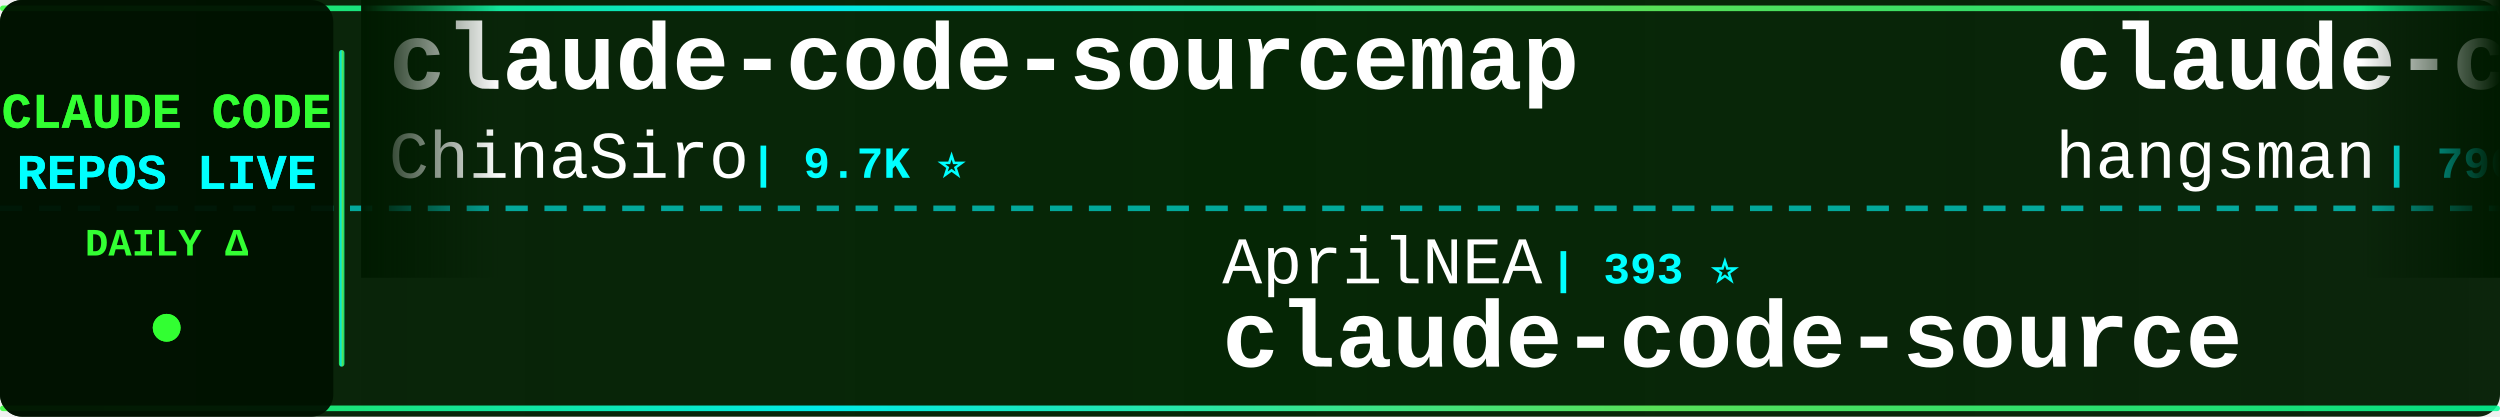
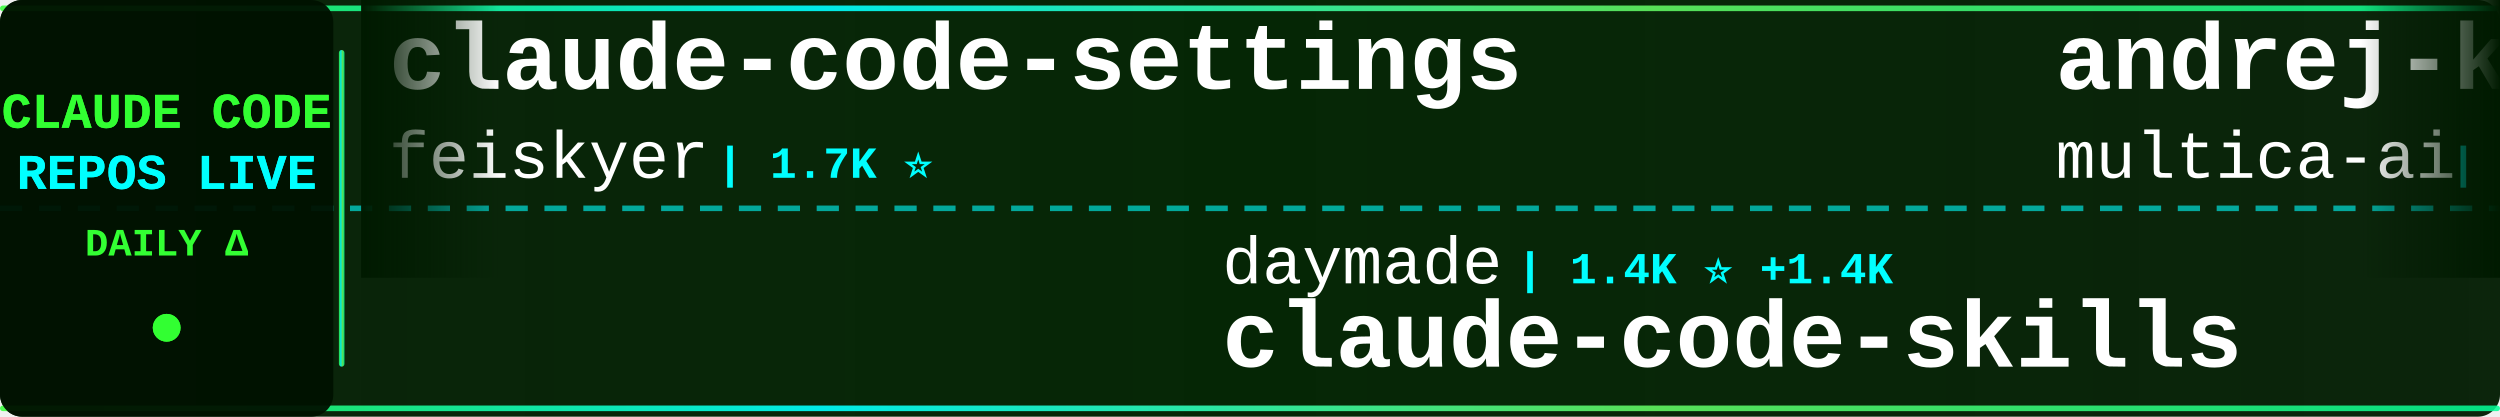
<svg xmlns="http://www.w3.org/2000/svg" width="900" height="150">
  <defs>
    <linearGradient id="tickerBg" x1="0%" y1="0%" x2="100%" y2="0%">
      <stop offset="0%" style="stop-color:#001a00;stop-opacity:0.95" />
      <stop offset="50%" style="stop-color:#002200;stop-opacity:0.98" />
      <stop offset="100%" style="stop-color:#001a00;stop-opacity:0.95" />
    </linearGradient>
    <linearGradient id="borderGrad" x1="0%" y1="0%" x2="100%" y2="0%">
      <stop offset="0%" style="stop-color:#33ff33;stop-opacity:0.85">
        <animate attributeName="stop-opacity" values="0.85;1;0.85" dur="2s" repeatCount="indefinite" />
      </stop>
      <stop offset="33%" style="stop-color:#00ffff;stop-opacity:0.9">
        <animate attributeName="stop-opacity" values="0.9;1;0.9" dur="2.2s" repeatCount="indefinite" />
      </stop>
      <stop offset="66%" style="stop-color:#66ff66;stop-opacity:0.85">
        <animate attributeName="stop-opacity" values="0.85;1;0.85" dur="1.8s" repeatCount="indefinite" />
      </stop>
      <stop offset="100%" style="stop-color:#00ff99;stop-opacity:0.85">
        <animate attributeName="stop-opacity" values="0.85;1;0.85" dur="2s" repeatCount="indefinite" />
      </stop>
    </linearGradient>
    <filter id="textGlow">
      <feGaussianBlur stdDeviation="0.1" result="coloredBlur" />
      <feMerge>
        <feMergeNode in="coloredBlur" />
        <feMergeNode in="SourceGraphic" />
      </feMerge>
    </filter>
    <filter id="metricGlow">
      <feGaussianBlur stdDeviation="0.2" result="coloredBlur" />
      <feMerge>
        <feMergeNode in="coloredBlur" />
        <feMergeNode in="SourceGraphic" />
      </feMerge>
    </filter>
    <linearGradient id="leftFade" x1="0%" y1="0%" x2="100%" y2="0%">
      <stop offset="0%" style="stop-color:#001a00;stop-opacity:1" />
      <stop offset="100%" style="stop-color:#001a00;stop-opacity:0" />
    </linearGradient>
    <linearGradient id="rightFade" x1="0%" y1="0%" x2="100%" y2="0%">
      <stop offset="0%" style="stop-color:#001a00;stop-opacity:0" />
      <stop offset="100%" style="stop-color:#001a00;stop-opacity:1" />
    </linearGradient>
  </defs>
  <rect width="900" height="150" fill="url(#tickerBg)" rx="8" />
  <rect x="0" y="2" width="900" height="2" fill="url(#borderGrad)" rx="1" />
  <rect x="0" y="146" width="900" height="2" fill="url(#borderGrad)" rx="1" />
  <line x1="0" y1="75" x2="900" y2="75" stroke="#00ffff" stroke-width="2" stroke-dasharray="8 6" opacity="0.6" />
  <rect x="0" y="0" width="120" height="150" fill="#001100" opacity="0.95" rx="8" />
  <text x="60" y="46" font-family="'Courier New', monospace" font-size="18" font-weight="bold" fill="#33ff33" text-anchor="middle" filter="url(#textGlow)">
    CLAUDE CODE
  </text>
  <text x="60" y="68" font-family="'Courier New', monospace" font-size="18" font-weight="bold" fill="#00ffff" text-anchor="middle" filter="url(#textGlow)">
    REPOS LIVE
  </text>
  <text x="60" y="92" font-family="'Courier New', monospace" font-size="14" font-weight="bold" fill="#33ff33" text-anchor="middle">
    DAILY Δ
  </text>
  <circle cx="60" cy="118" r="5" fill="#33ff33" filter="url(#metricGlow)">
    <animate attributeName="r" values="4;6;4" dur="1.5s" repeatCount="indefinite" />
    <animate attributeName="opacity" values="0.6;1;0.6" dur="1.5s" repeatCount="indefinite" />
  </circle>
  <rect x="122" y="18" width="2" height="114" fill="url(#borderGrad)" rx="1" />
  <clipPath id="tickerClip">
    <rect x="130" y="0" width="770" height="150" />
  </clipPath>
  <g clip-path="url(#tickerClip)">
    <g id="tickerItems">
      <animateTransform attributeName="transform" attributeType="XML" type="translate" from="0 0" to="-3000 0" dur="54s" repeatCount="indefinite" />
      <g transform="translate(0, 0)">
-         <text x="140" y="32" font-family="'Courier New', monospace" font-size="34" font-weight="bold" fill="#ffffff">claude-code-sourcemap</text>
-         <text x="140" y="64" font-family="'Courier New', monospace" font-size="24" font-weight="normal" fill="#ffffff" opacity="1.0">ChinaSiro</text>
-         <text x="270" y="64" font-family="'Courier New', monospace" font-size="16" font-weight="bold" fill="#00ffff"> | 9.7K ⭐</text>
+         <text x="140" y="32" font-family="'Courier New', monospace" font-size="34" font-weight="bold" fill="#ffffff">claude-code-settings</text>
+         <text x="140" y="64" font-family="'Courier New', monospace" font-size="24" font-weight="normal" fill="#ffffff" opacity="1.0">feiskyer</text>
+         <text x="258" y="64" font-family="'Courier New', monospace" font-size="16" font-weight="bold" fill="#00ffff"> | 1.7K ⭐</text>
      </g>
      <g transform="translate(300, 0)">
-         <text x="140" y="102" font-family="'Courier New', monospace" font-size="24" font-weight="normal" fill="#ffffff" opacity="1.0">AprilNEA</text>
-         <text x="258" y="102" font-family="'Courier New', monospace" font-size="16" font-weight="bold" fill="#00ffff"> | 393 ⭐</text>
-         <text x="140" y="132" font-family="'Courier New', monospace" font-size="34" font-weight="bold" fill="#ffffff">claude-code-source</text>
+         <text x="140" y="102" font-family="'Courier New', monospace" font-size="24" font-weight="normal" fill="#ffffff" opacity="1.0">daymade</text>
+         <text x="246" y="102" font-family="'Courier New', monospace" font-size="16" font-weight="bold" fill="#00ffff"> | 1.4K ⭐ +1.4K</text>
+         <text x="140" y="132" font-family="'Courier New', monospace" font-size="34" font-weight="bold" fill="#ffffff">claude-code-skills</text>
      </g>
      <g transform="translate(600, 0)">
-         <text x="140" y="32" font-family="'Courier New', monospace" font-size="34" font-weight="bold" fill="#ffffff">claude-code-source</text>
-         <text x="140" y="64" font-family="'Courier New', monospace" font-size="24" font-weight="normal" fill="#ffffff" opacity="1.0">hangsman</text>
-         <text x="258" y="64" font-family="'Courier New', monospace" font-size="16" font-weight="bold" fill="#00ffff"> | 796 ⭐</text>
+         <text x="140" y="32" font-family="'Courier New', monospace" font-size="34" font-weight="bold" fill="#ffffff">andrej-karpathy-skills</text>
+         <text x="140" y="64" font-family="'Courier New', monospace" font-size="24" font-weight="normal" fill="#ffffff" opacity="1.0">multica-ai</text>
+         <text x="282" y="64" font-family="'Courier New', monospace" font-size="16" font-weight="bold" fill="#00ffff"> | 216.4K ⭐ +232</text>
      </g>
      <g transform="translate(900, 0)">
-         <text x="140" y="102" font-family="'Courier New', monospace" font-size="24" font-weight="normal" fill="#ffffff" opacity="1.0">Piebald-AI</text>
-         <text x="282" y="102" font-family="'Courier New', monospace" font-size="16" font-weight="bold" fill="#00ffff"> | 12.8K ⭐ +1</text>
-         <text x="140" y="132" font-family="'Courier New', monospace" font-size="34" font-weight="bold" fill="#ffffff">claude-code-system-promp...</text>
+         <text x="140" y="102" font-family="'Courier New', monospace" font-size="24" font-weight="normal" fill="#ffffff" opacity="1.0">fazxes</text>
+         <text x="234" y="102" font-family="'Courier New', monospace" font-size="16" font-weight="bold" fill="#00ffff"> | 245 ⭐ +1</text>
+         <text x="140" y="132" font-family="'Courier New', monospace" font-size="34" font-weight="bold" fill="#ffffff">Claude-code</text>
      </g>
      <g transform="translate(1200, 0)">
-         <text x="140" y="32" font-family="'Courier New', monospace" font-size="34" font-weight="bold" fill="#ffffff">oh-my-claudecode</text>
-         <text x="140" y="64" font-family="'Courier New', monospace" font-size="24" font-weight="normal" fill="#ffffff" opacity="1.0">Yeachan-Heo</text>
-         <text x="294" y="64" font-family="'Courier New', monospace" font-size="16" font-weight="bold" fill="#00ffff"> | 39.5K ⭐ +1</text>
+         <text x="140" y="32" font-family="'Courier New', monospace" font-size="34" font-weight="bold" fill="#ffffff">claude-code-proxy</text>
+         <text x="140" y="64" font-family="'Courier New', monospace" font-size="24" font-weight="normal" fill="#ffffff" opacity="1.0">1rgs</text>
+         <text x="210" y="64" font-family="'Courier New', monospace" font-size="16" font-weight="bold" fill="#00ffff"> | 3.8K ⭐</text>
      </g>
      <g transform="translate(1500, 0)">
-         <text x="140" y="102" font-family="'Courier New', monospace" font-size="24" font-weight="normal" fill="#ffffff" opacity="1.0">ding113</text>
-         <text x="246" y="102" font-family="'Courier New', monospace" font-size="16" font-weight="bold" fill="#00ffff"> | 3.4K ⭐</text>
-         <text x="140" y="132" font-family="'Courier New', monospace" font-size="34" font-weight="bold" fill="#ffffff">claude-code-hub</text>
+         <text x="140" y="102" font-family="'Courier New', monospace" font-size="24" font-weight="normal" fill="#ffffff" opacity="1.0">SeemSeam</text>
+         <text x="258" y="102" font-family="'Courier New', monospace" font-size="16" font-weight="bold" fill="#00ffff"> | 3.5K ⭐ +1</text>
+         <text x="140" y="132" font-family="'Courier New', monospace" font-size="34" font-weight="bold" fill="#ffffff">claude_codex_bridge</text>
      </g>
      <g transform="translate(1800, 0)">
-         <text x="140" y="32" font-family="'Courier New', monospace" font-size="34" font-weight="bold" fill="#ffffff">claude-code-spec-workflo...</text>
-         <text x="140" y="64" font-family="'Courier New', monospace" font-size="24" font-weight="normal" fill="#ffffff" opacity="1.0">Pimzino</text>
-         <text x="246" y="64" font-family="'Courier New', monospace" font-size="16" font-weight="bold" fill="#00ffff"> | 3.9K ⭐</text>
+         <text x="140" y="32" font-family="'Courier New', monospace" font-size="34" font-weight="bold" fill="#ffffff">claude-code-book</text>
+         <text x="140" y="64" font-family="'Courier New', monospace" font-size="24" font-weight="normal" fill="#ffffff" opacity="1.0">lintsinghua</text>
+         <text x="294" y="64" font-family="'Courier New', monospace" font-size="16" font-weight="bold" fill="#00ffff"> | 4.3K ⭐</text>
      </g>
      <g transform="translate(2100, 0)">
-         <text x="140" y="102" font-family="'Courier New', monospace" font-size="24" font-weight="normal" fill="#ffffff" opacity="1.0">anthropics</text>
-         <text x="282" y="102" font-family="'Courier New', monospace" font-size="16" font-weight="bold" fill="#00ffff"> | 6.3K ⭐</text>
-         <text x="140" y="132" font-family="'Courier New', monospace" font-size="34" font-weight="bold" fill="#ffffff">claude-code-security-rev...</text>
+         <text x="140" y="102" font-family="'Courier New', monospace" font-size="24" font-weight="normal" fill="#ffffff" opacity="1.0">affaan-m</text>
+         <text x="258" y="102" font-family="'Courier New', monospace" font-size="16" font-weight="bold" fill="#00ffff"> | 270.9K ⭐ +173</text>
+         <text x="140" y="132" font-family="'Courier New', monospace" font-size="34" font-weight="bold" fill="#ffffff">ECC</text>
      </g>
      <g transform="translate(2400, 0)">
-         <text x="140" y="32" font-family="'Courier New', monospace" font-size="34" font-weight="bold" fill="#ffffff">ralph-claude-code</text>
-         <text x="140" y="64" font-family="'Courier New', monospace" font-size="24" font-weight="normal" fill="#ffffff" opacity="1.0">frankbria</text>
-         <text x="270" y="64" font-family="'Courier New', monospace" font-size="16" font-weight="bold" fill="#00ffff"> | 9.6K ⭐ +1</text>
+         <text x="140" y="32" font-family="'Courier New', monospace" font-size="34" font-weight="bold" fill="#ffffff">claude-code-source</text>
+         <text x="140" y="64" font-family="'Courier New', monospace" font-size="24" font-weight="normal" fill="#ffffff" opacity="1.0">JrCx7scC</text>
+         <text x="258" y="64" font-family="'Courier New', monospace" font-size="16" font-weight="bold" fill="#00ffff"> | 376 ⭐</text>
      </g>
      <g transform="translate(2700, 0)">
-         <text x="140" y="102" font-family="'Courier New', monospace" font-size="24" font-weight="normal" fill="#ffffff" opacity="1.0">jqueryscript</text>
-         <text x="306" y="102" font-family="'Courier New', monospace" font-size="16" font-weight="bold" fill="#00ffff"> | 522 ⭐ +1</text>
-         <text x="140" y="132" font-family="'Courier New', monospace" font-size="34" font-weight="bold" fill="#ffffff">awesome-claude-code</text>
+         <text x="140" y="102" font-family="'Courier New', monospace" font-size="24" font-weight="normal" fill="#ffffff" opacity="1.0">Chachamaru127</text>
+         <text x="318" y="102" font-family="'Courier New', monospace" font-size="16" font-weight="bold" fill="#00ffff"> | 3.1K ⭐ +1</text>
+         <text x="140" y="132" font-family="'Courier New', monospace" font-size="34" font-weight="bold" fill="#ffffff">claude-code-harness</text>
      </g>
      <g transform="translate(3000, 0)">
-         <text x="140" y="32" font-family="'Courier New', monospace" font-size="34" font-weight="bold" fill="#ffffff">claude-code-sourcemap</text>
-         <text x="140" y="64" font-family="'Courier New', monospace" font-size="24" font-weight="normal" fill="#ffffff" opacity="1.0">ChinaSiro</text>
-         <text x="270" y="64" font-family="'Courier New', monospace" font-size="16" font-weight="bold" fill="#00ffff"> | 9.7K ⭐</text>
+         <text x="140" y="32" font-family="'Courier New', monospace" font-size="34" font-weight="bold" fill="#ffffff">claude-code-settings</text>
+         <text x="140" y="64" font-family="'Courier New', monospace" font-size="24" font-weight="normal" fill="#ffffff" opacity="1.0">feiskyer</text>
+         <text x="258" y="64" font-family="'Courier New', monospace" font-size="16" font-weight="bold" fill="#00ffff"> | 1.7K ⭐</text>
      </g>
      <g transform="translate(3300, 0)">
-         <text x="140" y="102" font-family="'Courier New', monospace" font-size="24" font-weight="normal" fill="#ffffff" opacity="1.0">AprilNEA</text>
-         <text x="258" y="102" font-family="'Courier New', monospace" font-size="16" font-weight="bold" fill="#00ffff"> | 393 ⭐</text>
-         <text x="140" y="132" font-family="'Courier New', monospace" font-size="34" font-weight="bold" fill="#ffffff">claude-code-source</text>
+         <text x="140" y="102" font-family="'Courier New', monospace" font-size="24" font-weight="normal" fill="#ffffff" opacity="1.0">daymade</text>
+         <text x="246" y="102" font-family="'Courier New', monospace" font-size="16" font-weight="bold" fill="#00ffff"> | 1.4K ⭐ +1.4K</text>
+         <text x="140" y="132" font-family="'Courier New', monospace" font-size="34" font-weight="bold" fill="#ffffff">claude-code-skills</text>
      </g>
      <g transform="translate(3600, 0)">
-         <text x="140" y="32" font-family="'Courier New', monospace" font-size="34" font-weight="bold" fill="#ffffff">claude-code-source</text>
-         <text x="140" y="64" font-family="'Courier New', monospace" font-size="24" font-weight="normal" fill="#ffffff" opacity="1.0">hangsman</text>
-         <text x="258" y="64" font-family="'Courier New', monospace" font-size="16" font-weight="bold" fill="#00ffff"> | 796 ⭐</text>
+         <text x="140" y="32" font-family="'Courier New', monospace" font-size="34" font-weight="bold" fill="#ffffff">andrej-karpathy-skills</text>
+         <text x="140" y="64" font-family="'Courier New', monospace" font-size="24" font-weight="normal" fill="#ffffff" opacity="1.0">multica-ai</text>
+         <text x="282" y="64" font-family="'Courier New', monospace" font-size="16" font-weight="bold" fill="#00ffff"> | 216.4K ⭐ +232</text>
      </g>
      <g transform="translate(3900, 0)">
-         <text x="140" y="102" font-family="'Courier New', monospace" font-size="24" font-weight="normal" fill="#ffffff" opacity="1.0">Piebald-AI</text>
-         <text x="282" y="102" font-family="'Courier New', monospace" font-size="16" font-weight="bold" fill="#00ffff"> | 12.8K ⭐ +1</text>
-         <text x="140" y="132" font-family="'Courier New', monospace" font-size="34" font-weight="bold" fill="#ffffff">claude-code-system-promp...</text>
+         <text x="140" y="102" font-family="'Courier New', monospace" font-size="24" font-weight="normal" fill="#ffffff" opacity="1.0">fazxes</text>
+         <text x="234" y="102" font-family="'Courier New', monospace" font-size="16" font-weight="bold" fill="#00ffff"> | 245 ⭐ +1</text>
+         <text x="140" y="132" font-family="'Courier New', monospace" font-size="34" font-weight="bold" fill="#ffffff">Claude-code</text>
      </g>
    </g>
  </g>
  <rect x="130" y="0" width="50" height="100" fill="url(#leftFade)" />
  <rect x="850" y="0" width="50" height="100" fill="url(#rightFade)" />
</svg>
